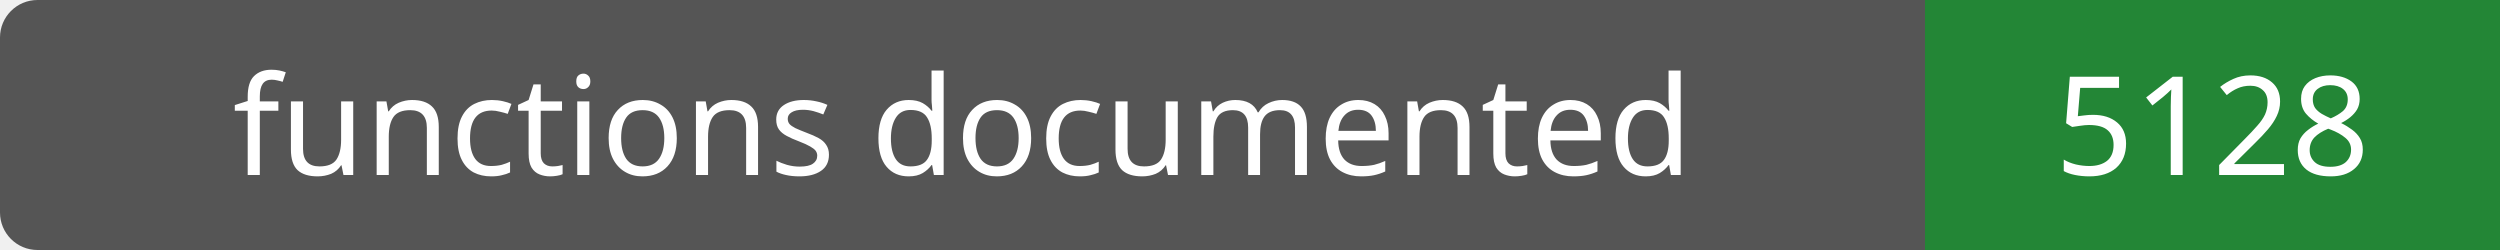
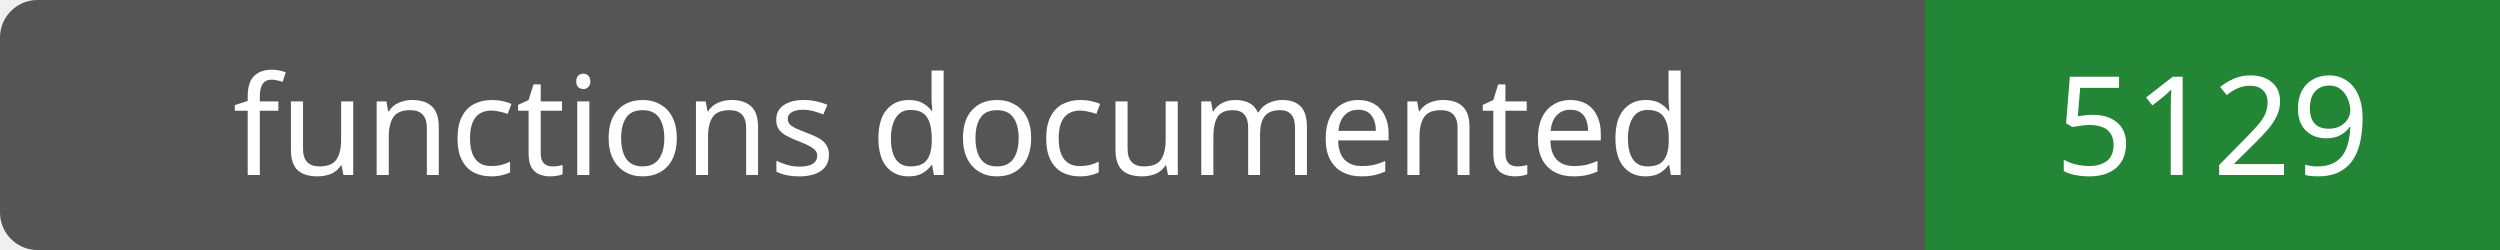
- <svg xmlns="http://www.w3.org/2000/svg" width="200" height="20" role="img" aria-label="functions documented: 5128">
+ <svg xmlns="http://www.w3.org/2000/svg" width="200" height="20" role="img" aria-label="functions documented: 5129">
  <rect width="200" height="20" rx="3" fill="#555" />
  <path fill="#238636" d="M154 0h46v20H154z" />
  <g fill="#fff" text-anchor="middle" font-family="Verdana,sans-serif" font-size="11">
    <text x="77.0" y="14">functions documented</text>
-     <text x="177.0" y="14">5128</text>
+     <text x="177.0" y="14">5129</text>
  </g>
</svg>
